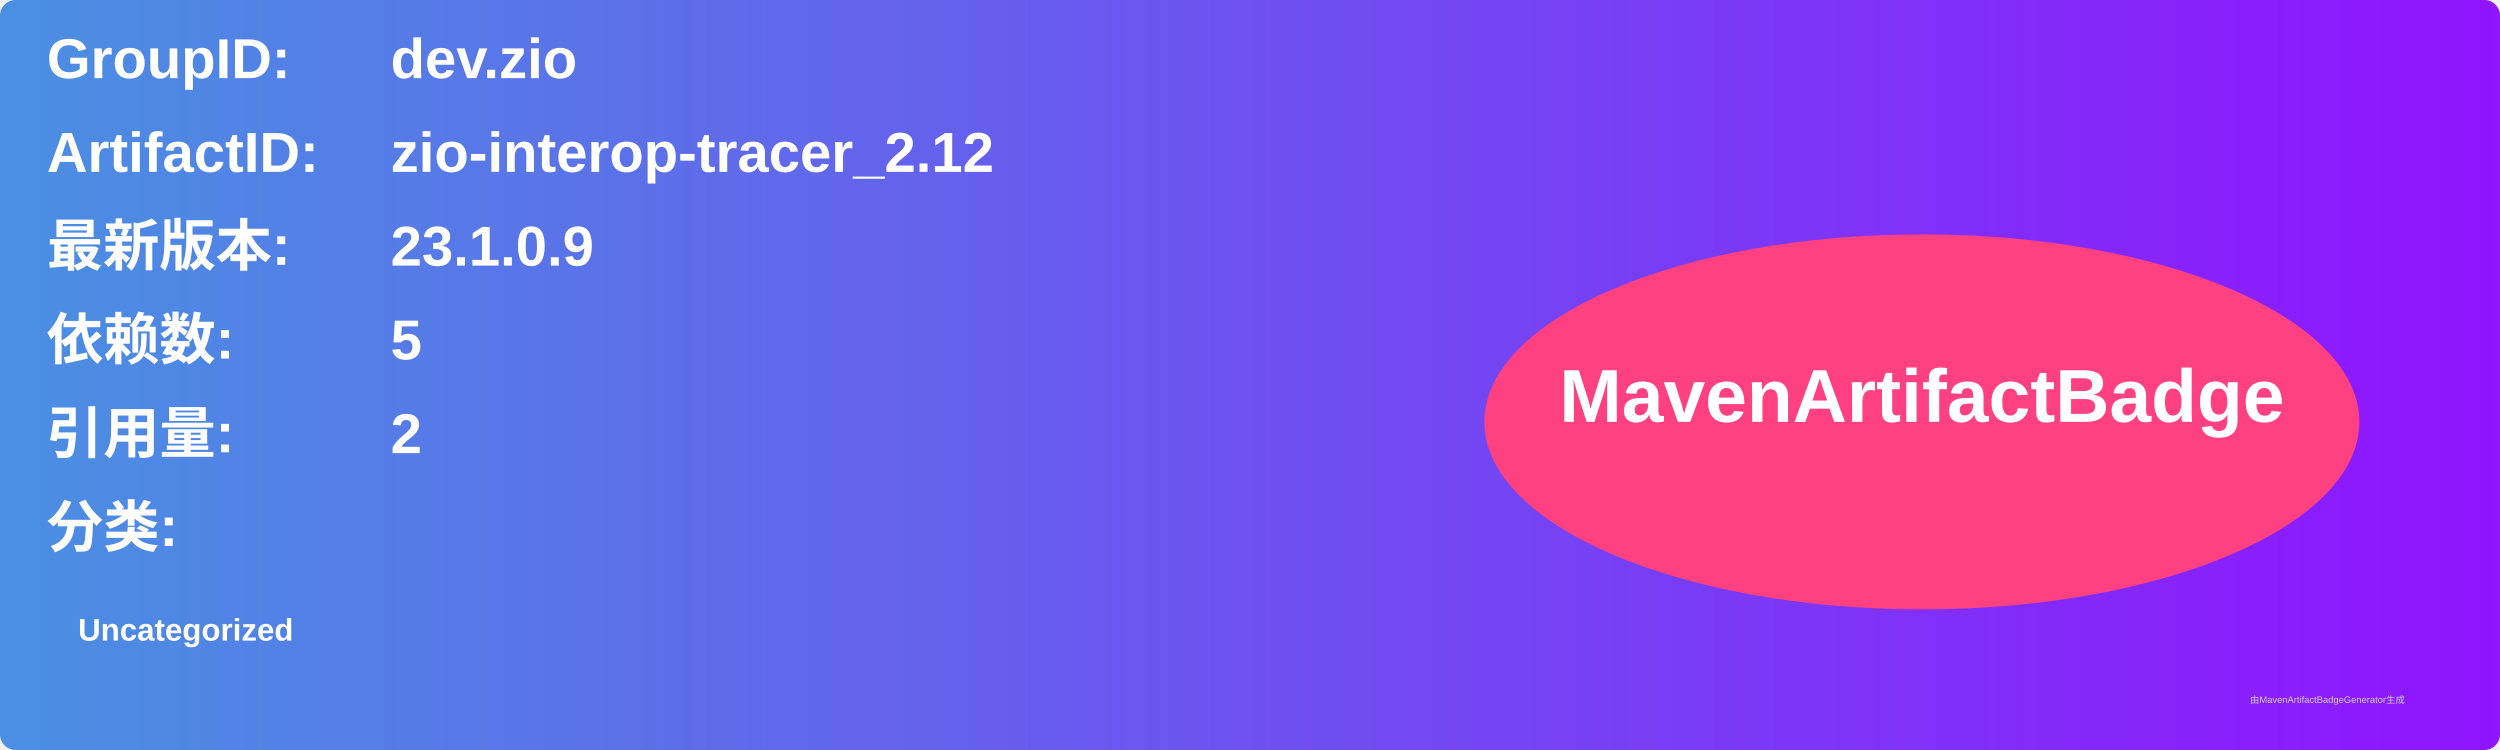
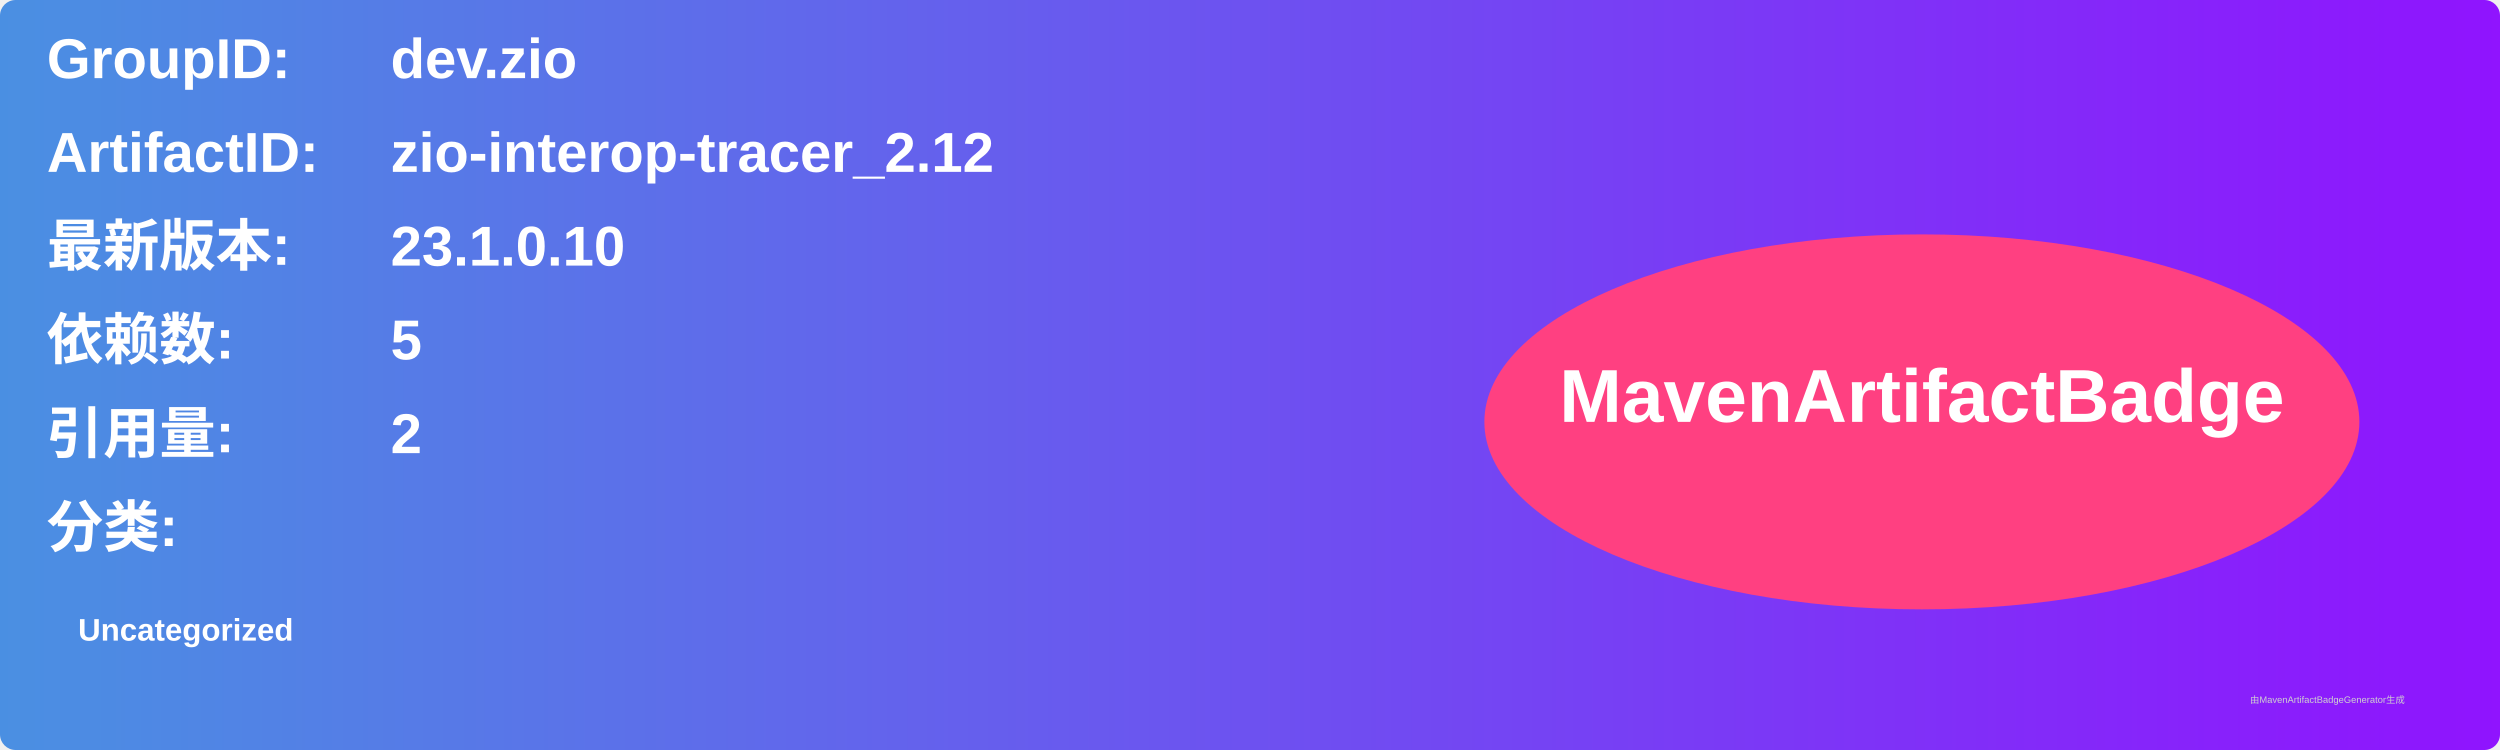
<svg xmlns="http://www.w3.org/2000/svg" width="800" height="240" viewBox="0 0 800 240">
  <linearGradient id="grad" x1="0%" y1="0%" x2="100%" y2="0%">
    <stop offset="0%" stop-color="#4a90e2" />
    <stop offset="100%" stop-color="#9013fe" />
  </linearGradient>
  <rect width="100%" height="100%" rx="5" ry="5" fill="url(#grad)" />
  <g transform="translate(15, 15)">
    <text x="0" y="10" font-family="Arial" font-size="18" fill="white" font-weight="bold" width="260">GroupID:</text>
    <text x="110" y="10" font-family="Arial" font-size="18" fill="white" font-weight="bold" width="460">dev.zio</text>
    <text x="0" y="40" font-family="Arial" font-size="18" fill="white" font-weight="bold" width="260">ArtifactID:</text>
    <text x="110" y="40" font-family="Arial" font-size="18" fill="white" font-weight="bold" width="460">zio-interop-tracer_2.12</text>
    <text x="0" y="70" font-family="Arial" font-size="18" fill="white" font-weight="bold">最新版本:</text>
    <text x="110" y="70" font-family="Arial" font-size="18" fill="white" font-weight="bold">
-       <tspan font-weight="bold">23.1.0.9</tspan>
+       <tspan font-weight="bold">23.1.0.10</tspan>
    </text>
    <text x="0" y="100" font-family="Arial" font-size="18" fill="white" font-weight="bold">依赖数: </text>
    <text x="110" y="100" font-family="Arial" font-size="18" fill="white">
      <tspan font-weight="bold">5</tspan>
    </text>
    <text x="0" y="130" font-family="Arial" font-size="18" fill="white" font-weight="bold">引用量: </text>
    <text x="110" y="130" font-family="Arial" font-size="18" fill="white">
      <tspan font-weight="bold">2</tspan>
    </text>
    <text x="0" y="160" font-family="Arial" font-size="18" fill="white" font-weight="bold">分类:</text>
    <text x="10" y="190" font-family="Arial" font-size="10" fill="white">
      <tspan font-weight="bold">Uncategorized</tspan>
    </text>
    <ellipse cx="600" cy="120" rx="140" ry="60" fill="#ff4081" />
    <text x="600" y="120" text-anchor="middle" font-family="Arial" font-size="24" fill="white" font-weight="bold">MavenArtifactBadge</text>
  </g>
  <text x="720" y="225" font-family="Arial" font-size="3" fill="#d0d0d0">由MavenArtifactBadgeGenerator生成</text>
</svg>
